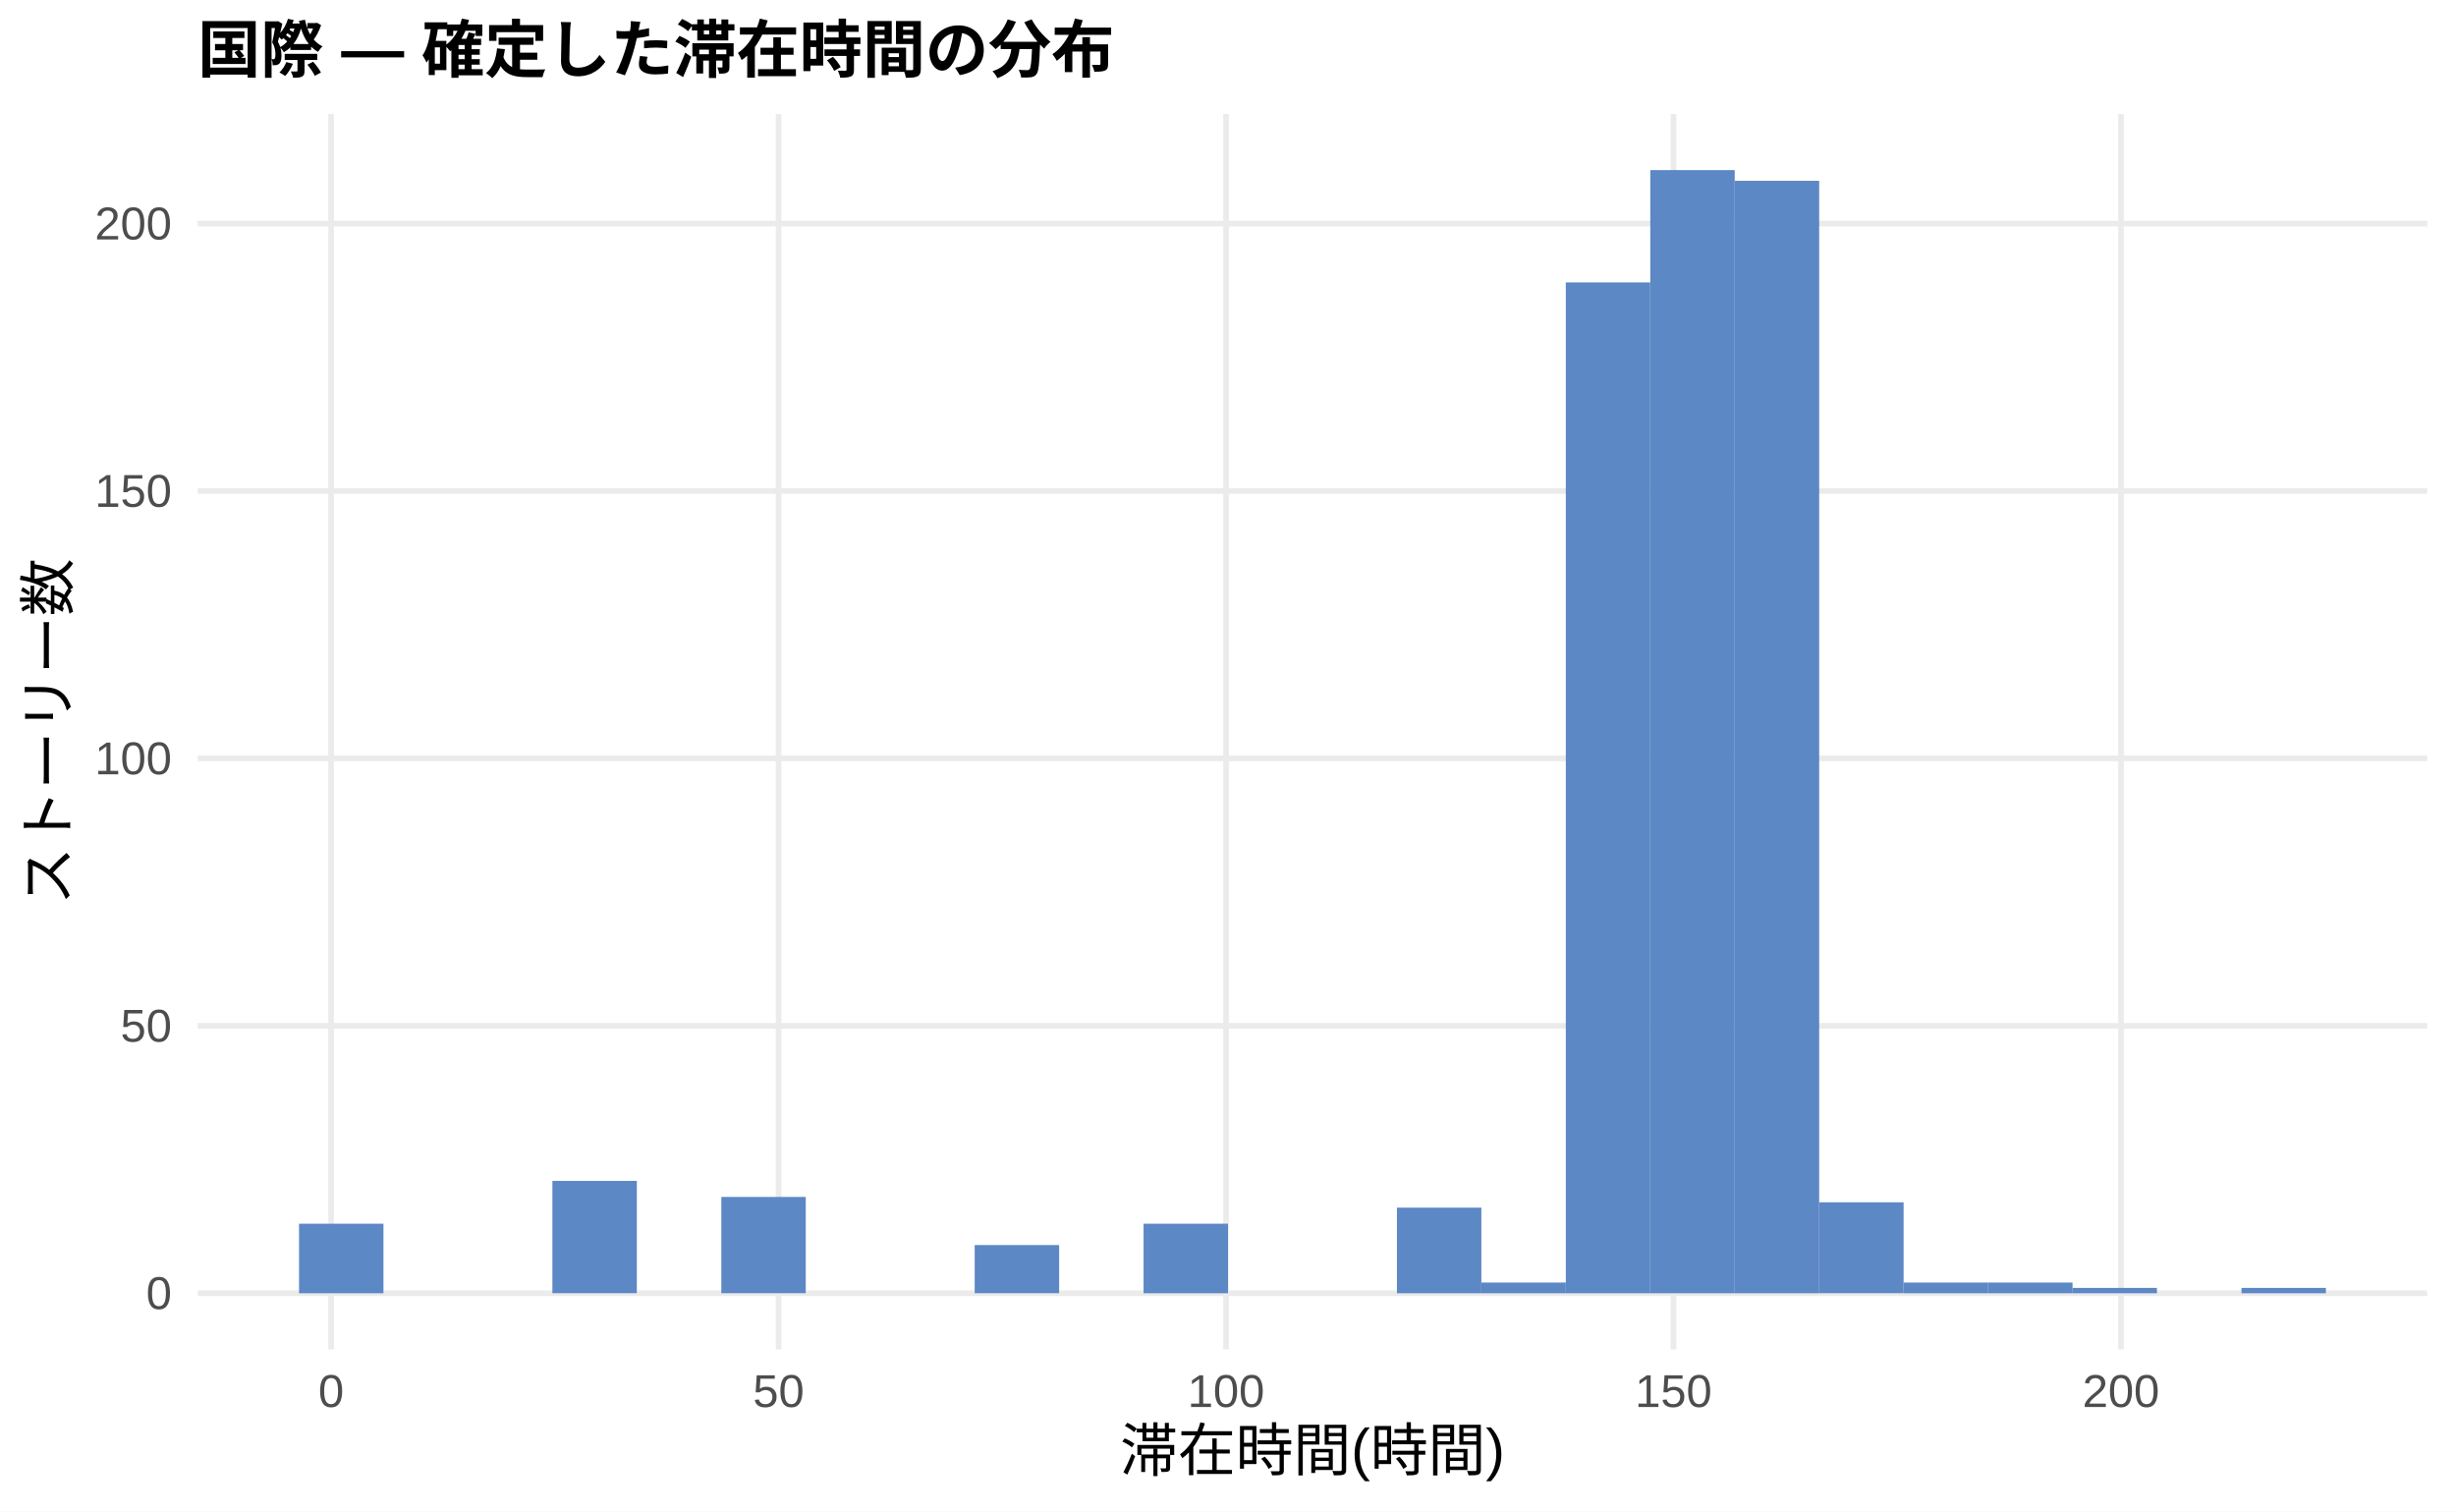
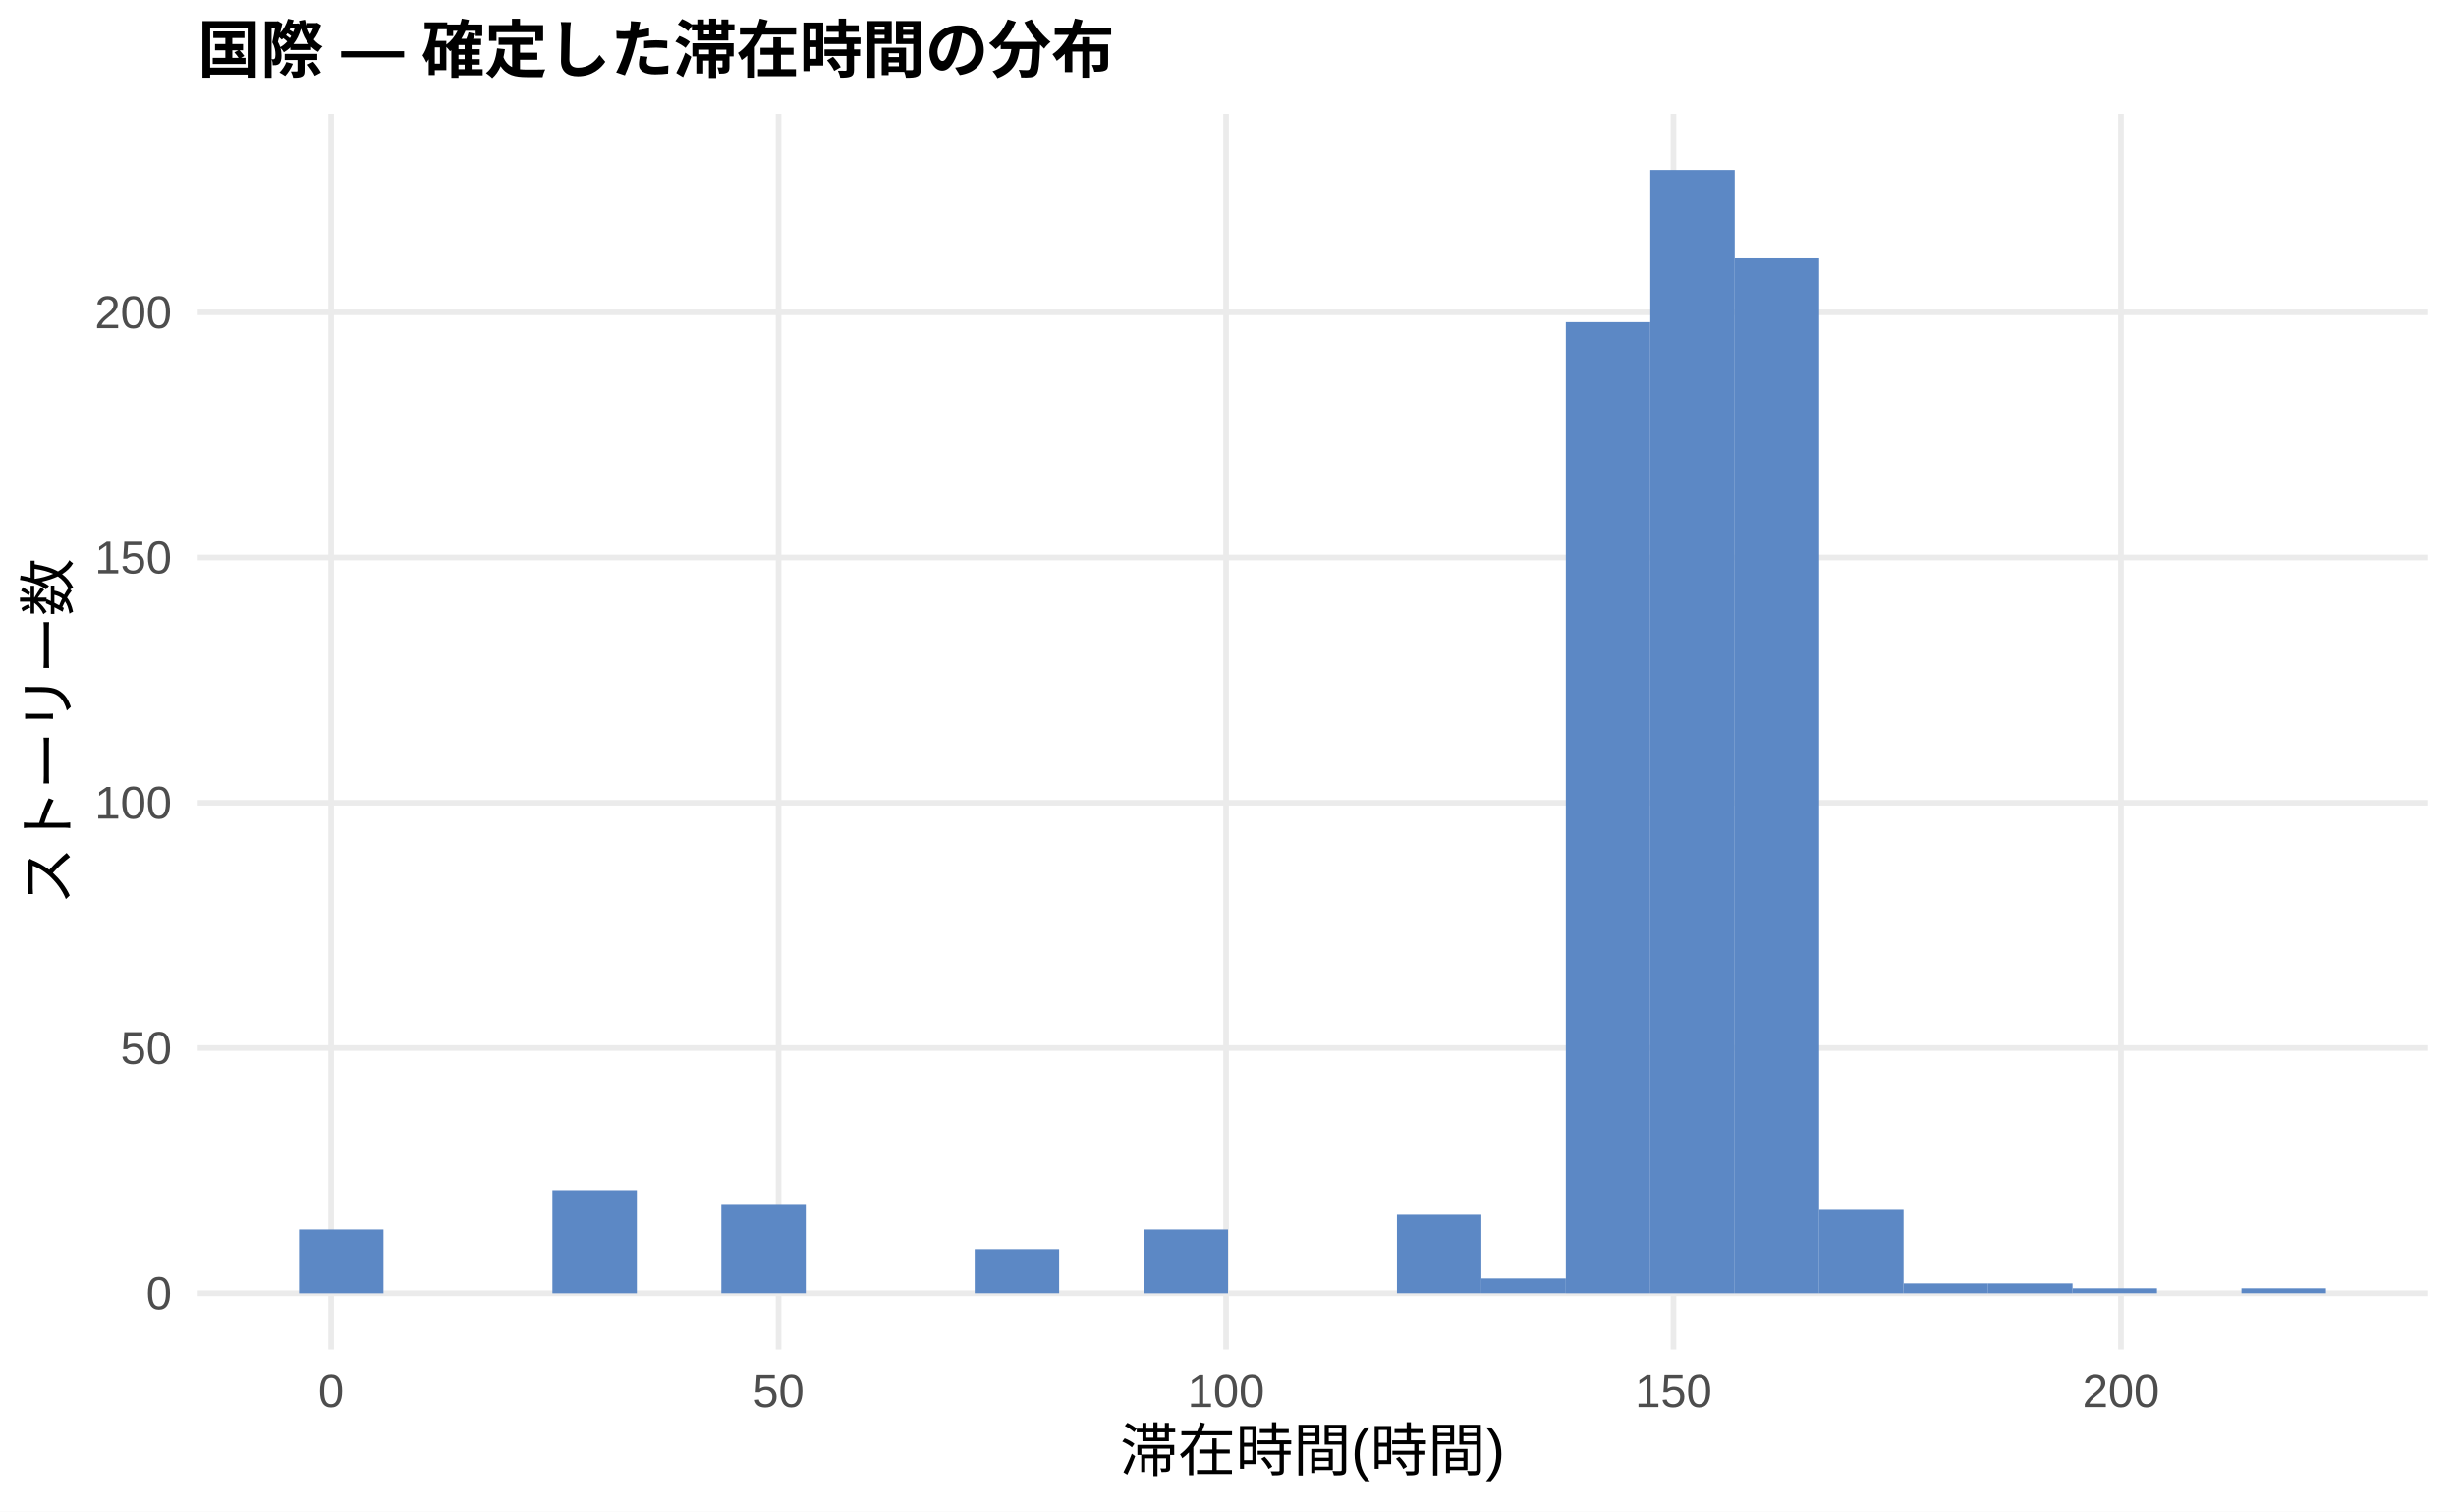
<svg xmlns="http://www.w3.org/2000/svg" width="468.00pt" height="288.00pt" viewBox="0 0 468.00 288.00">
  <g class="svglite">
    <defs>
      <style type="text/css">
    .svglite line, .svglite polyline, .svglite polygon, .svglite path, .svglite rect, .svglite circle {
      fill: none;
      stroke: #000000;
      stroke-linecap: round;
      stroke-linejoin: round;
      stroke-miterlimit: 10.00;
    }
    .svglite text {
      white-space: pre;
    }
    .svglite g.glyphgroup path {
      fill: inherit;
      stroke: none;
    }
  </style>
    </defs>
    <rect width="100%" height="100%" style="stroke: none; fill: #FFFFFF;" />
    <defs>
      <clipPath id="cpMC4wMHw0NjguMDB8MC4wMHwyODguMDA=">
        <rect x="0.00" y="0.00" width="468.00" height="288.00" />
      </clipPath>
    </defs>
    <g clip-path="url(#cpMC4wMHw0NjguMDB8MC4wMHwyODguMDA=)">
      <rect x="0.00" y="0.00" width="468.00" height="288.00" style="stroke-width: 1.07; stroke: none; fill: #FFFFFF;" />
    </g>
    <defs>
      <clipPath id="cpMzcuNjd8NDYyLjUyfDIxLjcxfDI1Ny4xMg==">
        <rect x="37.67" y="21.71" width="424.85" height="235.41" />
      </clipPath>
    </defs>
    <g clip-path="url(#cpMzcuNjd8NDYyLjUyfDIxLjcxfDI1Ny4xMg==)">
      <polyline points="37.67,246.42 462.52,246.42 " style="stroke-width: 1.07; stroke: #EBEBEB; stroke-linecap: butt;" />
-       <polyline points="37.67,195.46 462.52,195.46 " style="stroke-width: 1.07; stroke: #EBEBEB; stroke-linecap: butt;" />
-       <polyline points="37.67,144.51 462.52,144.51 " style="stroke-width: 1.07; stroke: #EBEBEB; stroke-linecap: butt;" />
-       <polyline points="37.67,93.55 462.52,93.55 " style="stroke-width: 1.07; stroke: #EBEBEB; stroke-linecap: butt;" />
-       <polyline points="37.67,42.60 462.52,42.60 " style="stroke-width: 1.07; stroke: #EBEBEB; stroke-linecap: butt;" />
+       <polyline points="37.67,199.69 462.52,199.69 " style="stroke-width: 1.07; stroke: #EBEBEB; stroke-linecap: butt;" />
+       <polyline points="37.67,152.96 462.52,152.96 " style="stroke-width: 1.07; stroke: #EBEBEB; stroke-linecap: butt;" />
+       <polyline points="37.67,106.24 462.52,106.24 " style="stroke-width: 1.07; stroke: #EBEBEB; stroke-linecap: butt;" />
+       <polyline points="37.67,59.51 462.52,59.51 " style="stroke-width: 1.07; stroke: #EBEBEB; stroke-linecap: butt;" />
      <polyline points="63.10,257.12 63.10,21.71 " style="stroke-width: 1.07; stroke: #EBEBEB; stroke-linecap: butt;" />
      <polyline points="148.36,257.12 148.36,21.71 " style="stroke-width: 1.07; stroke: #EBEBEB; stroke-linecap: butt;" />
      <polyline points="233.63,257.12 233.63,21.71 " style="stroke-width: 1.07; stroke: #EBEBEB; stroke-linecap: butt;" />
      <polyline points="318.89,257.12 318.89,21.71 " style="stroke-width: 1.07; stroke: #EBEBEB; stroke-linecap: butt;" />
      <polyline points="404.16,257.12 404.16,21.71 " style="stroke-width: 1.07; stroke: #EBEBEB; stroke-linecap: butt;" />
-       <rect x="56.98" y="233.17" width="16.09" height="13.25" style="stroke-width: 1.07; stroke: none; stroke-linecap: butt; stroke-linejoin: miter; fill: #5C88C5;" />
+       <rect x="56.98" y="234.27" width="16.09" height="12.15" style="stroke-width: 1.07; stroke: none; stroke-linecap: butt; stroke-linejoin: miter; fill: #5C88C5;" />
      <rect x="73.08" y="246.42" width="16.09" height="0.00" style="stroke-width: 1.07; stroke: none; stroke-linecap: butt; stroke-linejoin: miter; fill: #5C88C5;" />
      <rect x="89.17" y="246.42" width="16.09" height="0.00" style="stroke-width: 1.07; stroke: none; stroke-linecap: butt; stroke-linejoin: miter; fill: #5C88C5;" />
-       <rect x="105.26" y="225.01" width="16.09" height="21.40" style="stroke-width: 1.07; stroke: none; stroke-linecap: butt; stroke-linejoin: miter; fill: #5C88C5;" />
+       <rect x="105.26" y="226.79" width="16.09" height="19.63" style="stroke-width: 1.07; stroke: none; stroke-linecap: butt; stroke-linejoin: miter; fill: #5C88C5;" />
      <rect x="121.35" y="246.42" width="16.09" height="0.00" style="stroke-width: 1.07; stroke: none; stroke-linecap: butt; stroke-linejoin: miter; fill: #5C88C5;" />
-       <rect x="137.45" y="228.07" width="16.09" height="18.34" style="stroke-width: 1.07; stroke: none; stroke-linecap: butt; stroke-linejoin: miter; fill: #5C88C5;" />
+       <rect x="137.45" y="229.59" width="16.09" height="16.82" style="stroke-width: 1.07; stroke: none; stroke-linecap: butt; stroke-linejoin: miter; fill: #5C88C5;" />
      <rect x="153.54" y="246.42" width="16.09" height="0.00" style="stroke-width: 1.07; stroke: none; stroke-linecap: butt; stroke-linejoin: miter; fill: #5C88C5;" />
      <rect x="169.63" y="246.42" width="16.09" height="0.00" style="stroke-width: 1.07; stroke: none; stroke-linecap: butt; stroke-linejoin: miter; fill: #5C88C5;" />
-       <rect x="185.73" y="237.24" width="16.09" height="9.17" style="stroke-width: 1.07; stroke: none; stroke-linecap: butt; stroke-linejoin: miter; fill: #5C88C5;" />
+       <rect x="185.73" y="238.00" width="16.09" height="8.41" style="stroke-width: 1.07; stroke: none; stroke-linecap: butt; stroke-linejoin: miter; fill: #5C88C5;" />
      <rect x="201.82" y="246.42" width="16.09" height="0.00" style="stroke-width: 1.07; stroke: none; stroke-linecap: butt; stroke-linejoin: miter; fill: #5C88C5;" />
-       <rect x="217.91" y="233.17" width="16.09" height="13.25" style="stroke-width: 1.07; stroke: none; stroke-linecap: butt; stroke-linejoin: miter; fill: #5C88C5;" />
+       <rect x="217.91" y="234.27" width="16.09" height="12.15" style="stroke-width: 1.07; stroke: none; stroke-linecap: butt; stroke-linejoin: miter; fill: #5C88C5;" />
      <rect x="234.00" y="246.42" width="16.09" height="0.00" style="stroke-width: 1.07; stroke: none; stroke-linecap: butt; stroke-linejoin: miter; fill: #5C88C5;" />
      <rect x="250.10" y="246.42" width="16.09" height="0.00" style="stroke-width: 1.07; stroke: none; stroke-linecap: butt; stroke-linejoin: miter; fill: #5C88C5;" />
-       <rect x="266.19" y="230.11" width="16.09" height="16.31" style="stroke-width: 1.07; stroke: none; stroke-linecap: butt; stroke-linejoin: miter; fill: #5C88C5;" />
-       <rect x="282.28" y="244.38" width="16.09" height="2.04" style="stroke-width: 1.07; stroke: none; stroke-linecap: butt; stroke-linejoin: miter; fill: #5C88C5;" />
-       <rect x="298.37" y="53.81" width="16.09" height="192.61" style="stroke-width: 1.07; stroke: none; stroke-linecap: butt; stroke-linejoin: miter; fill: #5C88C5;" />
+       <rect x="266.19" y="231.46" width="16.09" height="14.95" style="stroke-width: 1.07; stroke: none; stroke-linecap: butt; stroke-linejoin: miter; fill: #5C88C5;" />
+       <rect x="282.28" y="243.61" width="16.09" height="2.80" style="stroke-width: 1.07; stroke: none; stroke-linecap: butt; stroke-linejoin: miter; fill: #5C88C5;" />
+       <rect x="298.37" y="61.38" width="16.09" height="185.04" style="stroke-width: 1.07; stroke: none; stroke-linecap: butt; stroke-linejoin: miter; fill: #5C88C5;" />
      <rect x="314.47" y="32.41" width="16.09" height="214.01" style="stroke-width: 1.07; stroke: none; stroke-linecap: butt; stroke-linejoin: miter; fill: #5C88C5;" />
-       <rect x="330.56" y="34.45" width="16.09" height="211.97" style="stroke-width: 1.07; stroke: none; stroke-linecap: butt; stroke-linejoin: miter; fill: #5C88C5;" />
-       <rect x="346.65" y="229.09" width="16.09" height="17.32" style="stroke-width: 1.07; stroke: none; stroke-linecap: butt; stroke-linejoin: miter; fill: #5C88C5;" />
-       <rect x="362.75" y="244.38" width="16.09" height="2.04" style="stroke-width: 1.07; stroke: none; stroke-linecap: butt; stroke-linejoin: miter; fill: #5C88C5;" />
-       <rect x="378.84" y="244.38" width="16.09" height="2.04" style="stroke-width: 1.07; stroke: none; stroke-linecap: butt; stroke-linejoin: miter; fill: #5C88C5;" />
-       <rect x="394.93" y="245.40" width="16.09" height="1.02" style="stroke-width: 1.07; stroke: none; stroke-linecap: butt; stroke-linejoin: miter; fill: #5C88C5;" />
+       <rect x="330.56" y="49.23" width="16.09" height="197.19" style="stroke-width: 1.07; stroke: none; stroke-linecap: butt; stroke-linejoin: miter; fill: #5C88C5;" />
+       <rect x="346.65" y="230.53" width="16.09" height="15.89" style="stroke-width: 1.07; stroke: none; stroke-linecap: butt; stroke-linejoin: miter; fill: #5C88C5;" />
+       <rect x="362.75" y="244.55" width="16.09" height="1.87" style="stroke-width: 1.07; stroke: none; stroke-linecap: butt; stroke-linejoin: miter; fill: #5C88C5;" />
+       <rect x="378.84" y="244.55" width="16.09" height="1.87" style="stroke-width: 1.07; stroke: none; stroke-linecap: butt; stroke-linejoin: miter; fill: #5C88C5;" />
+       <rect x="394.93" y="245.48" width="16.09" height="0.93" style="stroke-width: 1.07; stroke: none; stroke-linecap: butt; stroke-linejoin: miter; fill: #5C88C5;" />
      <rect x="411.02" y="246.42" width="16.09" height="0.00" style="stroke-width: 1.07; stroke: none; stroke-linecap: butt; stroke-linejoin: miter; fill: #5C88C5;" />
-       <rect x="427.12" y="245.40" width="16.09" height="1.02" style="stroke-width: 1.07; stroke: none; stroke-linecap: butt; stroke-linejoin: miter; fill: #5C88C5;" />
+       <rect x="427.12" y="245.48" width="16.09" height="0.93" style="stroke-width: 1.07; stroke: none; stroke-linecap: butt; stroke-linejoin: miter; fill: #5C88C5;" />
    </g>
    <g clip-path="url(#cpMC4wMHw0NjguMDB8MC4wMHwyODguMDA=)">
      <text x="32.74" y="249.44" text-anchor="end" style="font-size: 8.80px;fill: #4D4D4D; font-family: &quot;Liberation Sans&quot;;" textLength="4.89px" lengthAdjust="spacingAndGlyphs">0</text>
-       <text x="32.74" y="198.49" text-anchor="end" style="font-size: 8.80px;fill: #4D4D4D; font-family: &quot;Liberation Sans&quot;;" textLength="9.78px" lengthAdjust="spacingAndGlyphs">50</text>
-       <text x="32.74" y="147.54" text-anchor="end" style="font-size: 8.80px;fill: #4D4D4D; font-family: &quot;Liberation Sans&quot;;" textLength="14.67px" lengthAdjust="spacingAndGlyphs">100</text>
-       <text x="32.74" y="96.58" text-anchor="end" style="font-size: 8.80px;fill: #4D4D4D; font-family: &quot;Liberation Sans&quot;;" textLength="14.67px" lengthAdjust="spacingAndGlyphs">150</text>
-       <text x="32.74" y="45.63" text-anchor="end" style="font-size: 8.80px;fill: #4D4D4D; font-family: &quot;Liberation Sans&quot;;" textLength="14.67px" lengthAdjust="spacingAndGlyphs">200</text>
+       <text x="32.74" y="202.72" text-anchor="end" style="font-size: 8.80px;fill: #4D4D4D; font-family: &quot;Liberation Sans&quot;;" textLength="9.78px" lengthAdjust="spacingAndGlyphs">50</text>
+       <text x="32.74" y="155.99" text-anchor="end" style="font-size: 8.80px;fill: #4D4D4D; font-family: &quot;Liberation Sans&quot;;" textLength="14.67px" lengthAdjust="spacingAndGlyphs">100</text>
+       <text x="32.74" y="109.26" text-anchor="end" style="font-size: 8.80px;fill: #4D4D4D; font-family: &quot;Liberation Sans&quot;;" textLength="14.67px" lengthAdjust="spacingAndGlyphs">150</text>
+       <text x="32.74" y="62.54" text-anchor="end" style="font-size: 8.80px;fill: #4D4D4D; font-family: &quot;Liberation Sans&quot;;" textLength="14.67px" lengthAdjust="spacingAndGlyphs">200</text>
      <text x="63.10" y="268.10" text-anchor="middle" style="font-size: 8.80px;fill: #4D4D4D; font-family: &quot;Liberation Sans&quot;;" textLength="4.89px" lengthAdjust="spacingAndGlyphs">0</text>
      <text x="148.36" y="268.10" text-anchor="middle" style="font-size: 8.80px;fill: #4D4D4D; font-family: &quot;Liberation Sans&quot;;" textLength="9.78px" lengthAdjust="spacingAndGlyphs">50</text>
      <text x="233.63" y="268.10" text-anchor="middle" style="font-size: 8.80px;fill: #4D4D4D; font-family: &quot;Liberation Sans&quot;;" textLength="14.67px" lengthAdjust="spacingAndGlyphs">100</text>
      <text x="318.89" y="268.10" text-anchor="middle" style="font-size: 8.80px;fill: #4D4D4D; font-family: &quot;Liberation Sans&quot;;" textLength="14.67px" lengthAdjust="spacingAndGlyphs">150</text>
      <text x="404.16" y="268.10" text-anchor="middle" style="font-size: 8.80px;fill: #4D4D4D; font-family: &quot;Liberation Sans&quot;;" textLength="14.67px" lengthAdjust="spacingAndGlyphs">200</text>
      <text x="250.10" y="280.24" text-anchor="middle" style="font-size: 11.00px; font-family: &quot;Liberation Sans&quot;;" textLength="73.31px" lengthAdjust="spacingAndGlyphs">滞在時間(時間)</text>
      <text transform="translate(13.05,139.41) rotate(-90)" text-anchor="middle" style="font-size: 11.00px; font-family: &quot;Liberation Sans&quot;;" textLength="66.00px" lengthAdjust="spacingAndGlyphs">ストーリー数</text>
      <text x="37.67" y="13.74" style="font-size: 12.00px; font-weight: bold; font-family: &quot;Liberation Sans&quot;;" textLength="174.66px" lengthAdjust="spacingAndGlyphs">国際 — 確定した滞在時間の分布</text>
    </g>
  </g>
</svg>
